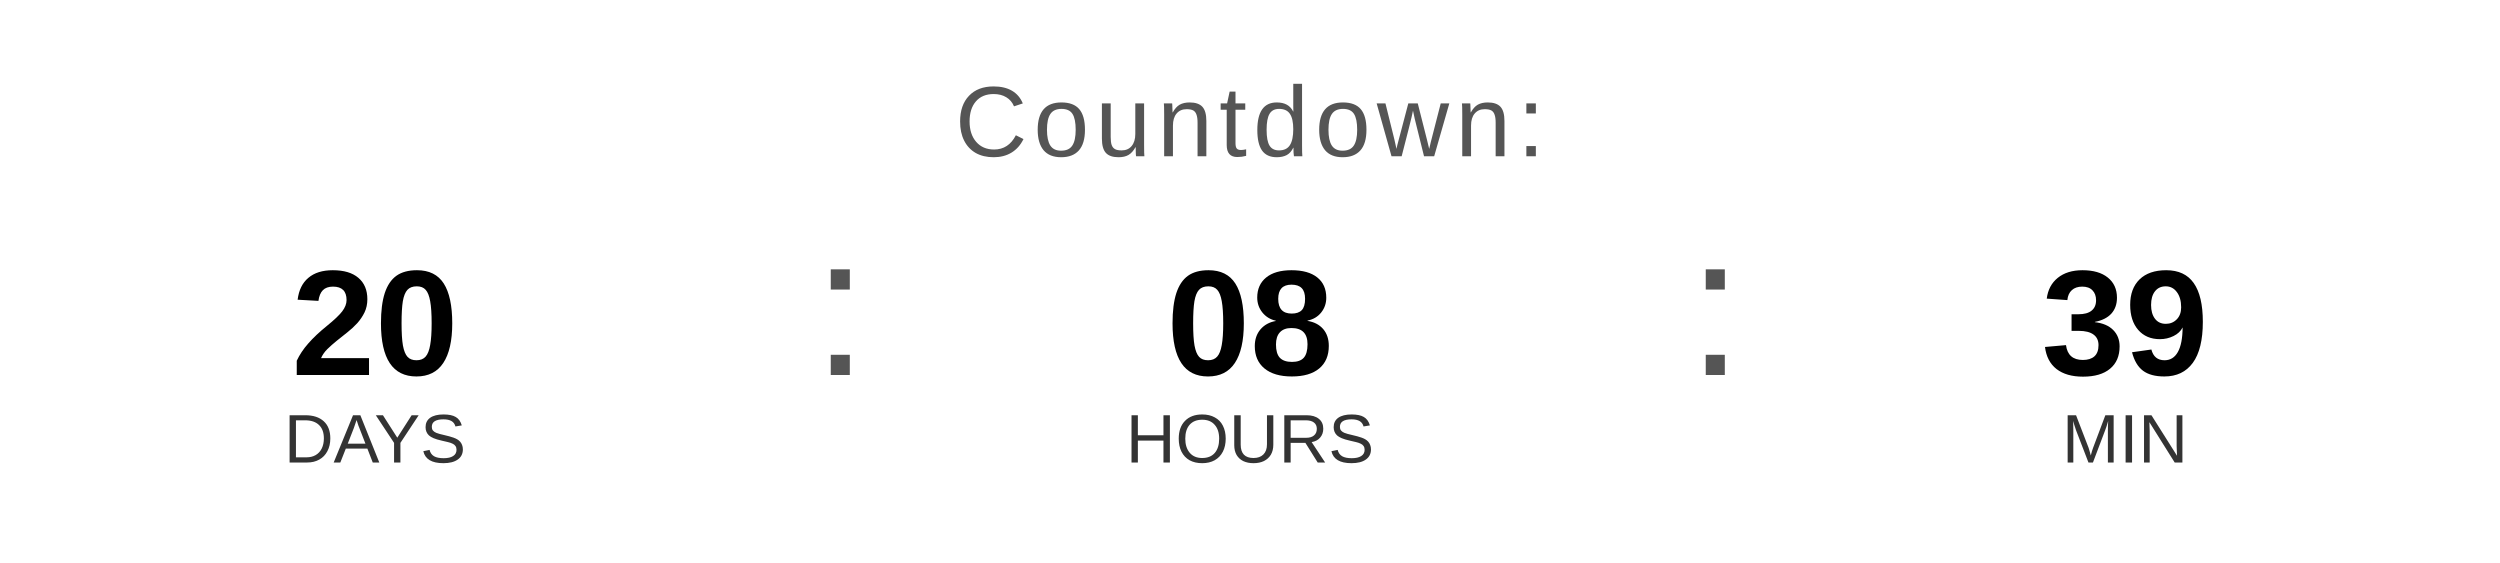
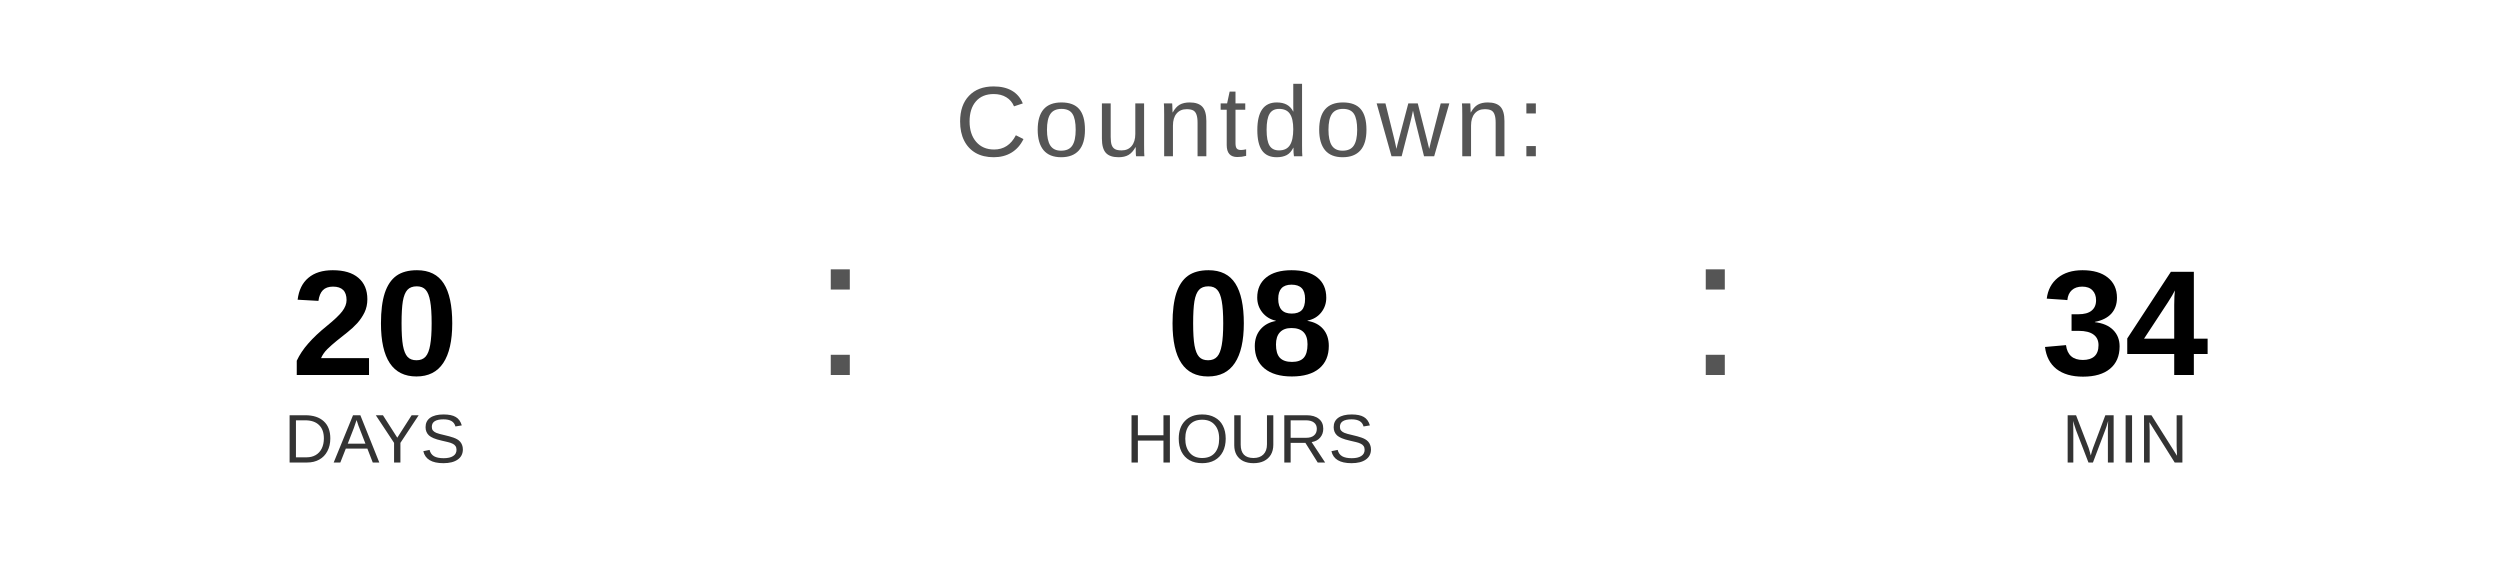
<svg xmlns="http://www.w3.org/2000/svg" width="400" height="90" viewBox="0 0 400 90">
  <text x="200" y="25" font-family="Arial, Helvetica, sans-serif" font-size="16" fill="#555555" text-anchor="middle" letter-spacing="1">
    Countdown:
  </text>
  <text x="60" y="60" font-family="Arial, Helvetica, sans-serif" font-size="24" font-weight="bold" fill="#000000" text-anchor="middle">20</text>
  <text x="60" y="74" font-family="Arial, Helvetica, sans-serif" font-size="11" fill="#333333" text-anchor="middle">DAYS</text>
  <text x="130" y="60" font-family="Arial, sans-serif" font-size="32" fill="#555555">:</text>
  <text x="200" y="60" font-family="Arial, Helvetica, sans-serif" font-size="24" font-weight="bold" fill="#000000" text-anchor="middle">08</text>
  <text x="200" y="74" font-family="Arial, Helvetica, sans-serif" font-size="11" fill="#333333" text-anchor="middle">HOURS</text>
  <text x="270" y="60" font-family="Arial, sans-serif" font-size="32" fill="#555555">:</text>
-   <text x="340" y="60" font-family="Arial, Helvetica, sans-serif" font-size="24" font-weight="bold" fill="#000000" text-anchor="middle">39</text>
+   <text x="340" y="60" font-family="Arial, Helvetica, sans-serif" font-size="24" font-weight="bold" fill="#000000" text-anchor="middle">34</text>
  <text x="340" y="74" font-family="Arial, Helvetica, sans-serif" font-size="11" fill="#333333" text-anchor="middle">MIN</text>
</svg>
